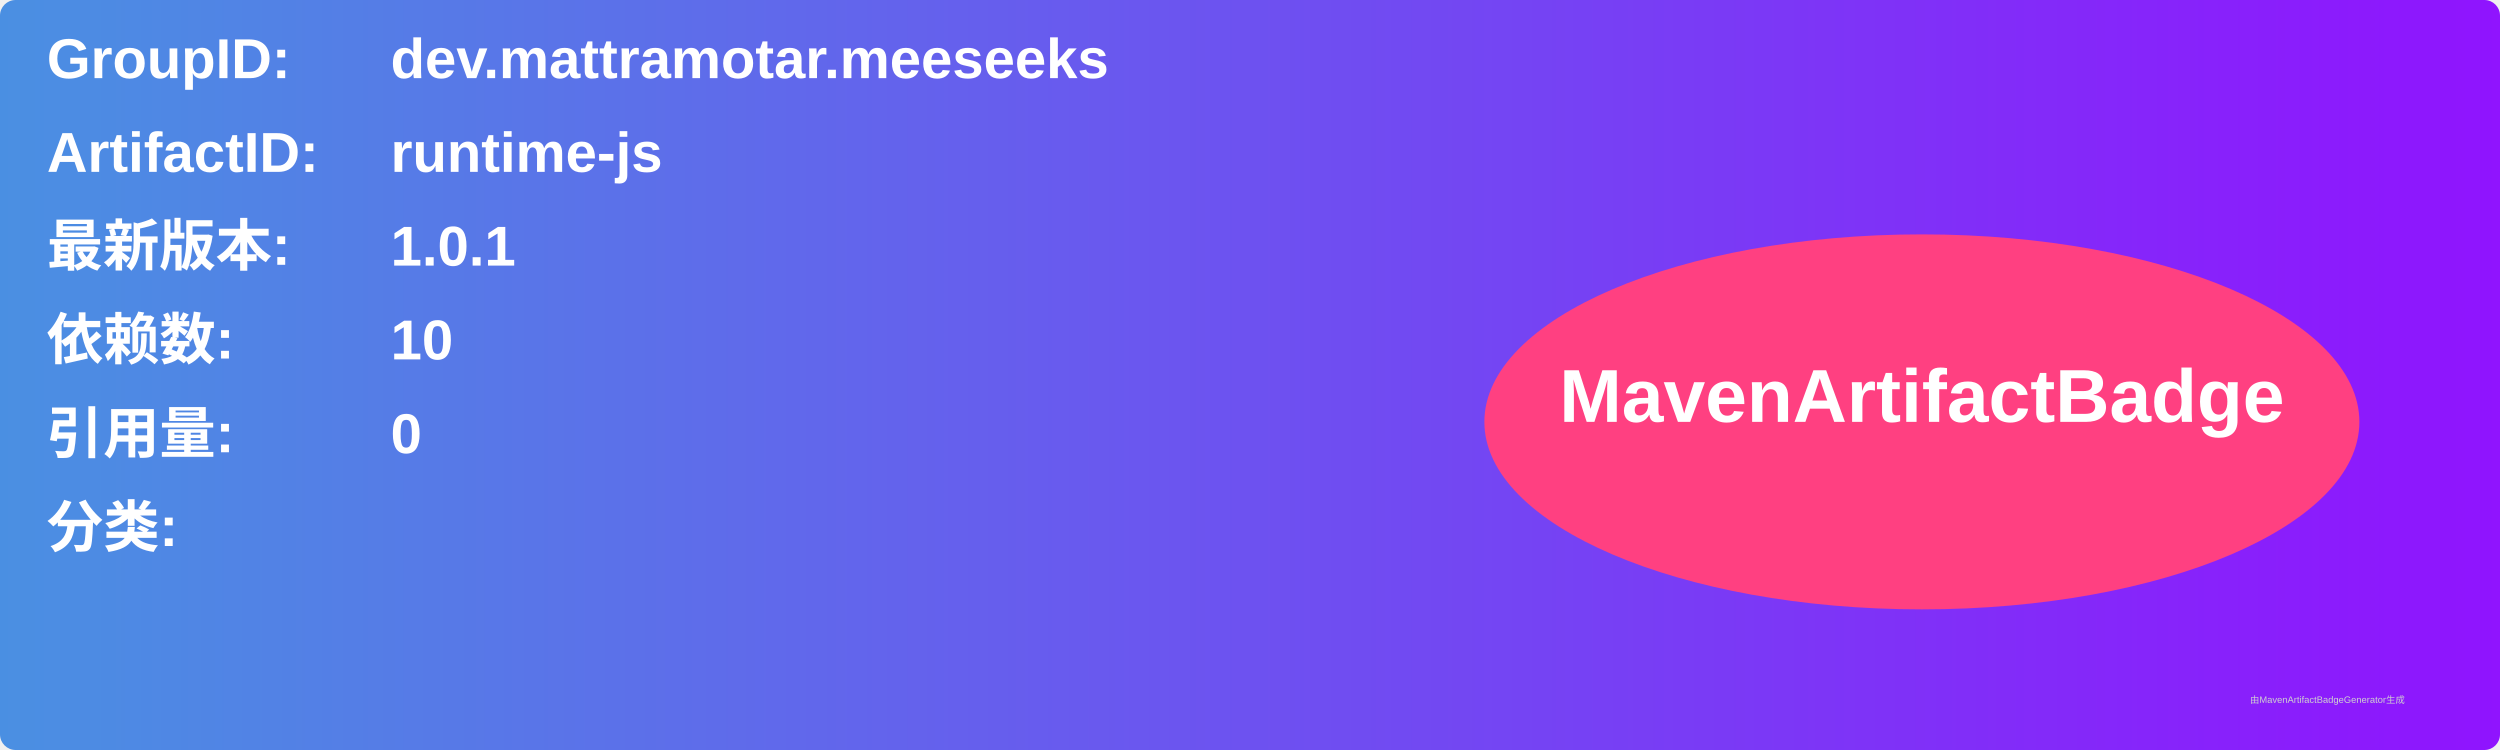
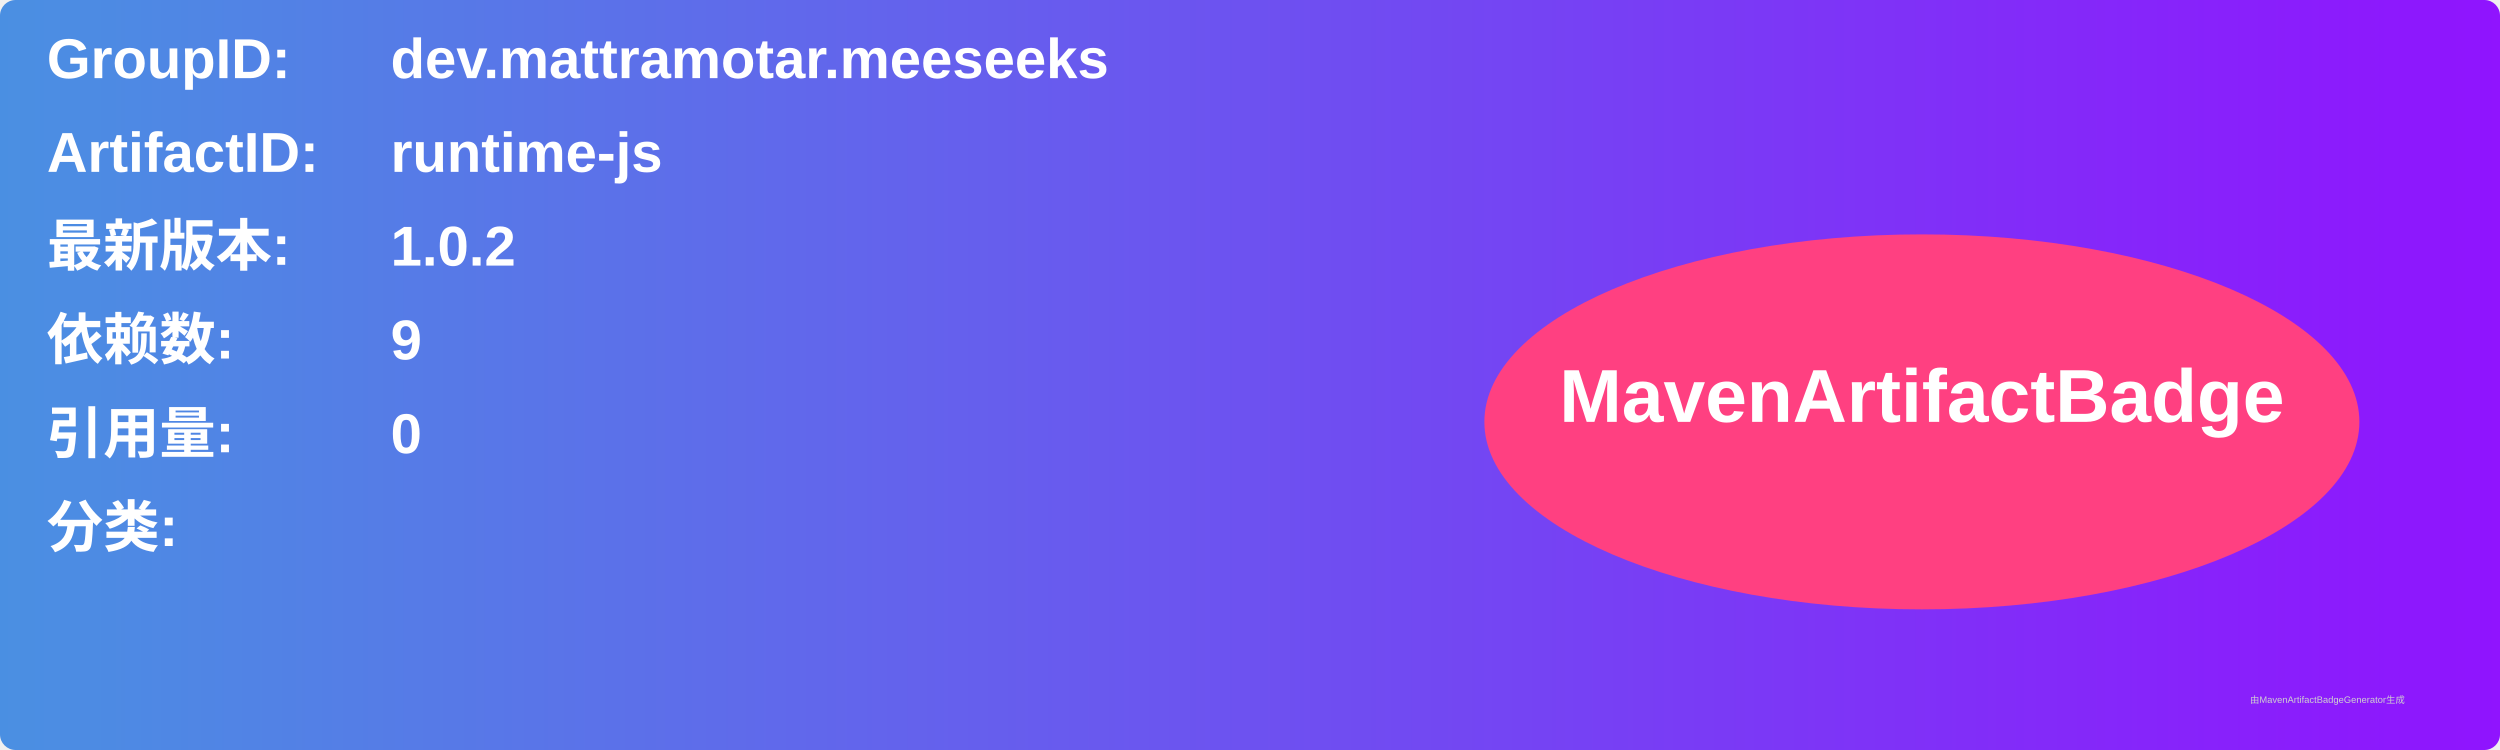
<svg xmlns="http://www.w3.org/2000/svg" width="800" height="240" viewBox="0 0 800 240">
  <linearGradient id="grad" x1="0%" y1="0%" x2="100%" y2="0%">
    <stop offset="0%" stop-color="#4a90e2" />
    <stop offset="100%" stop-color="#9013fe" />
  </linearGradient>
  <rect width="100%" height="100%" rx="5" ry="5" fill="url(#grad)" />
  <g transform="translate(15, 15)">
    <text x="0" y="10" font-family="Arial" font-size="18" fill="white" font-weight="bold" width="260">GroupID:</text>
    <text x="110" y="10" font-family="Arial" font-size="18" fill="white" font-weight="bold" width="460">dev.mattramotar.meeseeks</text>
    <text x="0" y="40" font-family="Arial" font-size="18" fill="white" font-weight="bold" width="260">ArtifactID:</text>
    <text x="110" y="40" font-family="Arial" font-size="18" fill="white" font-weight="bold" width="460">runtime-js</text>
    <text x="0" y="70" font-family="Arial" font-size="18" fill="white" font-weight="bold">最新版本:</text>
    <text x="110" y="70" font-family="Arial" font-size="18" fill="white" font-weight="bold">
-       <tspan font-weight="bold">1.0.1</tspan>
+       <tspan font-weight="bold">1.0.2</tspan>
    </text>
    <text x="0" y="100" font-family="Arial" font-size="18" fill="white" font-weight="bold">依赖数: </text>
    <text x="110" y="100" font-family="Arial" font-size="18" fill="white">
-       <tspan font-weight="bold">10</tspan>
+       <tspan font-weight="bold">9</tspan>
    </text>
    <text x="0" y="130" font-family="Arial" font-size="18" fill="white" font-weight="bold">引用量: </text>
    <text x="110" y="130" font-family="Arial" font-size="18" fill="white">
      <tspan font-weight="bold">0</tspan>
    </text>
    <text x="0" y="160" font-family="Arial" font-size="18" fill="white" font-weight="bold">分类:</text>
    <text x="10" y="190" font-family="Arial" font-size="10" fill="white">
      <tspan font-weight="bold" />
    </text>
    <ellipse cx="600" cy="120" rx="140" ry="60" fill="#ff4081" />
    <text x="600" y="120" text-anchor="middle" font-family="Arial" font-size="24" fill="white" font-weight="bold">MavenArtifactBadge</text>
  </g>
  <text x="720" y="225" font-family="Arial" font-size="3" fill="#d0d0d0">由MavenArtifactBadgeGenerator生成</text>
</svg>
